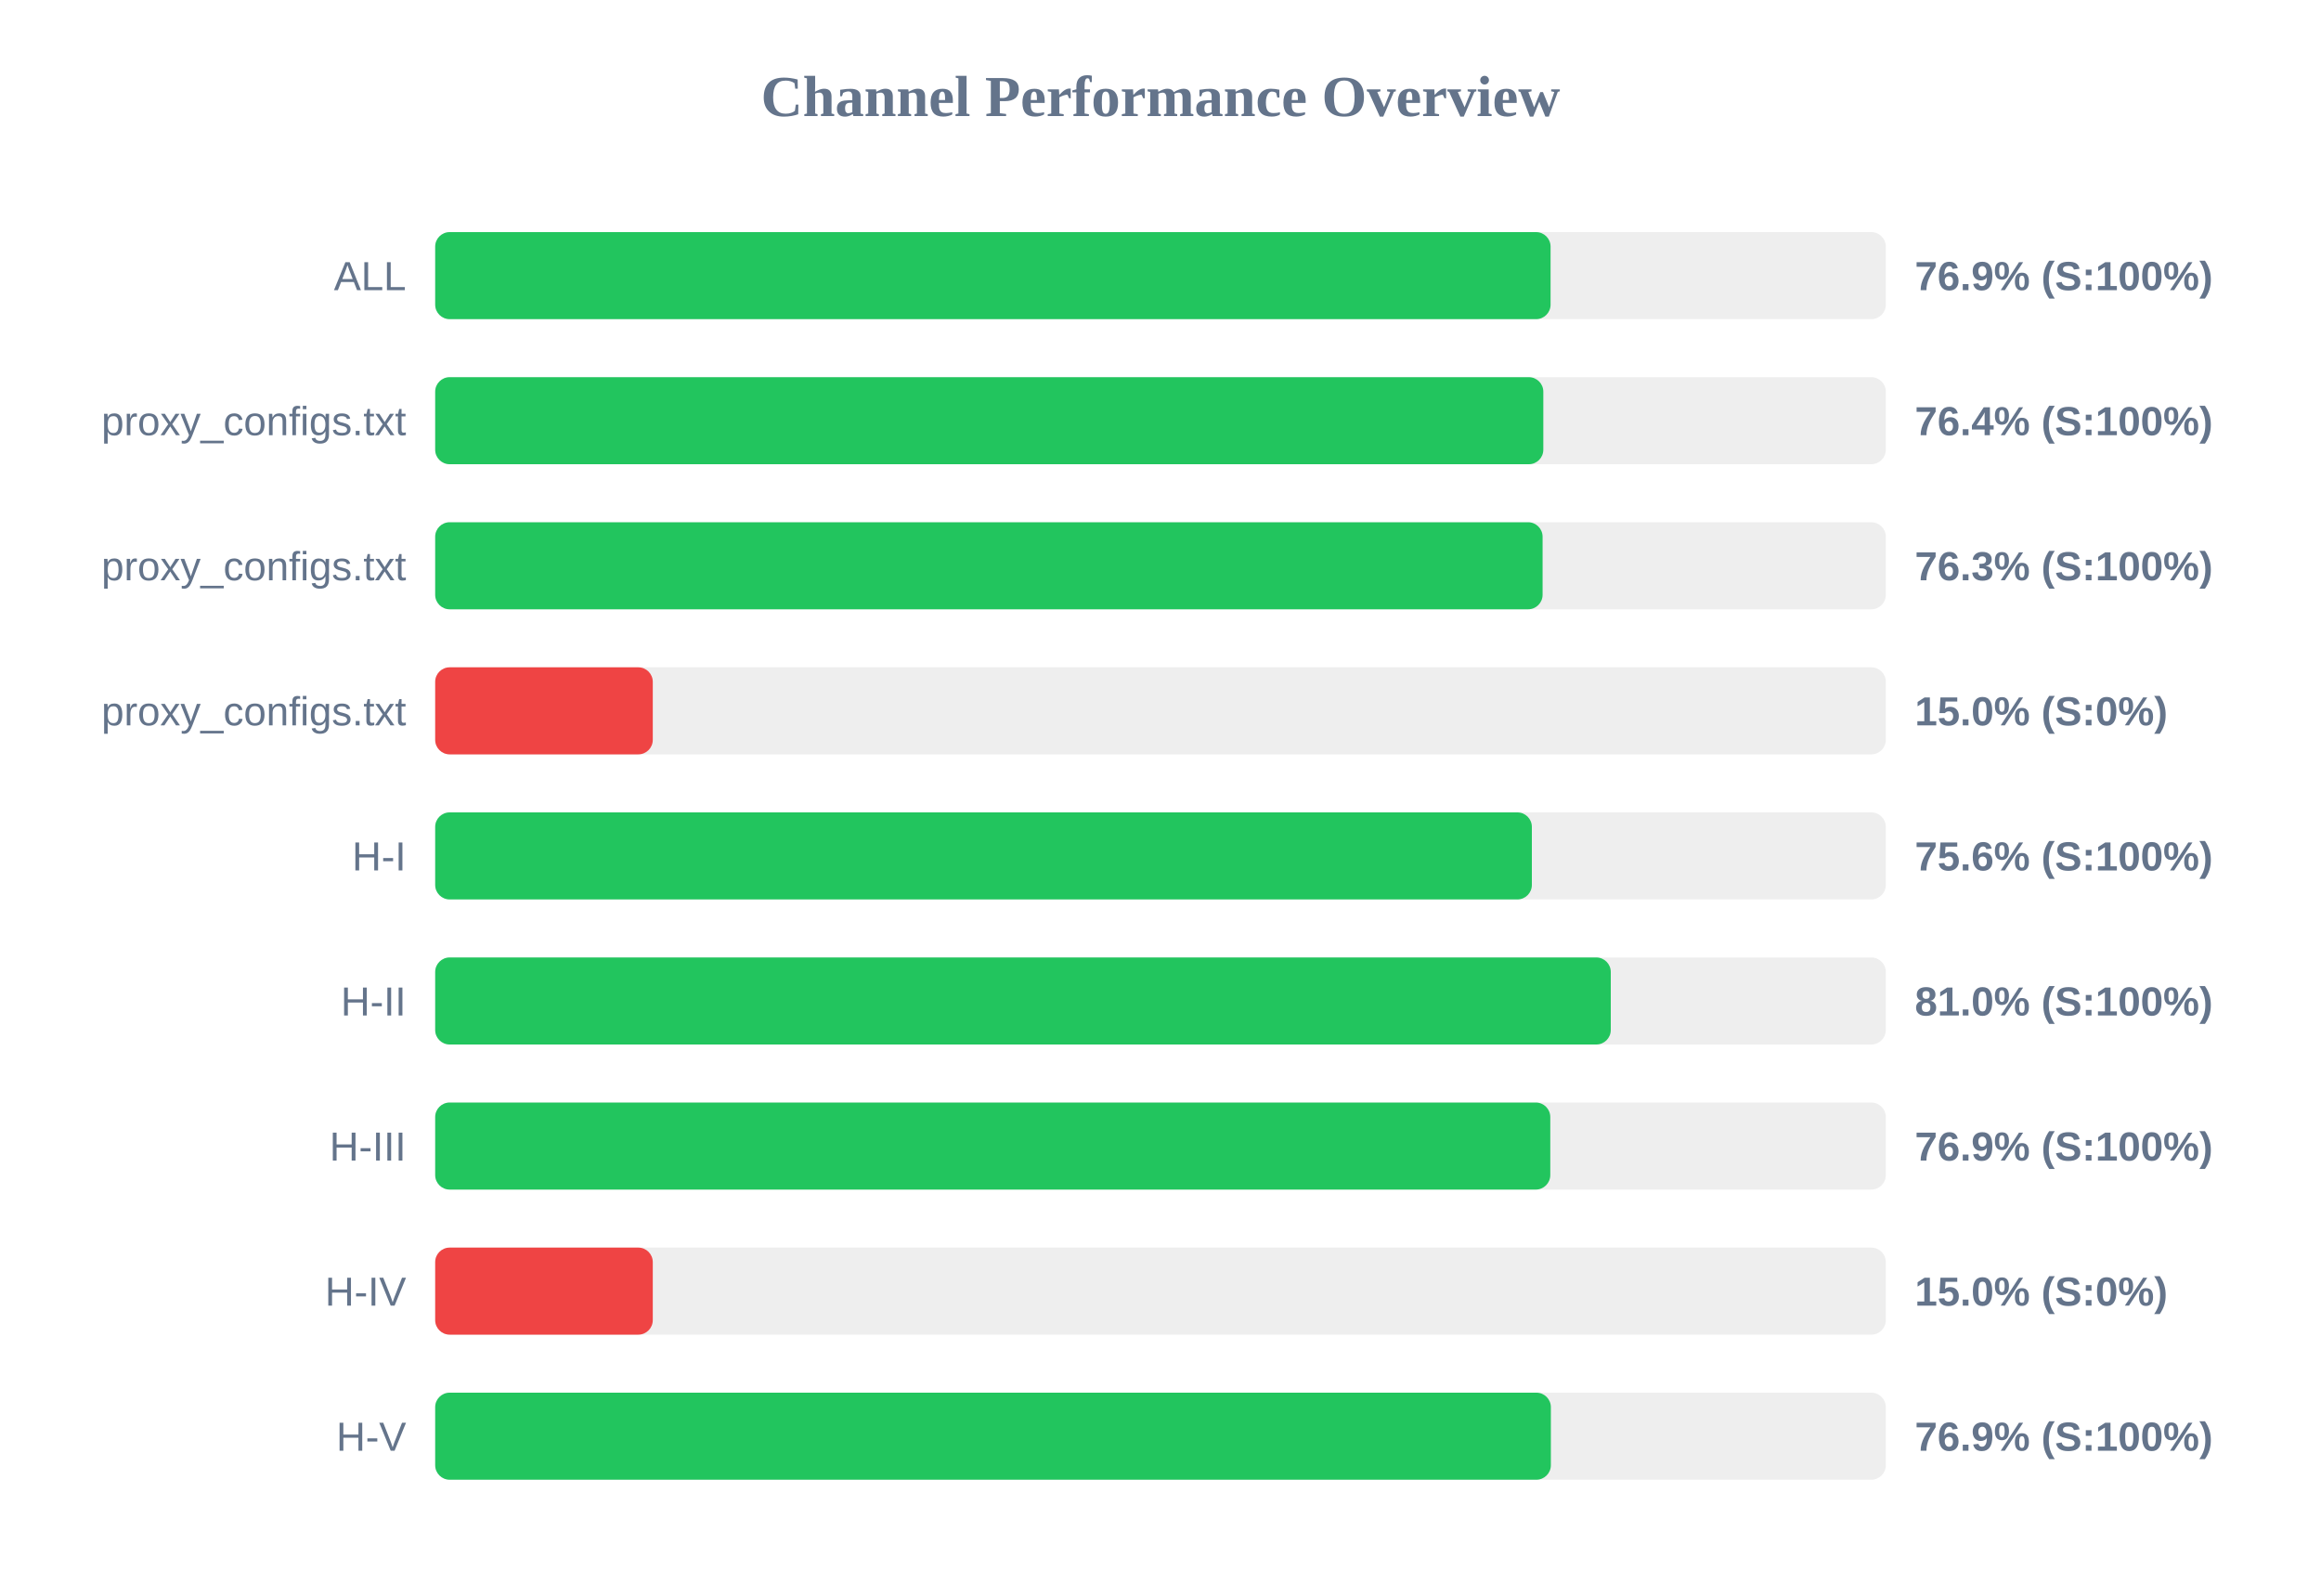
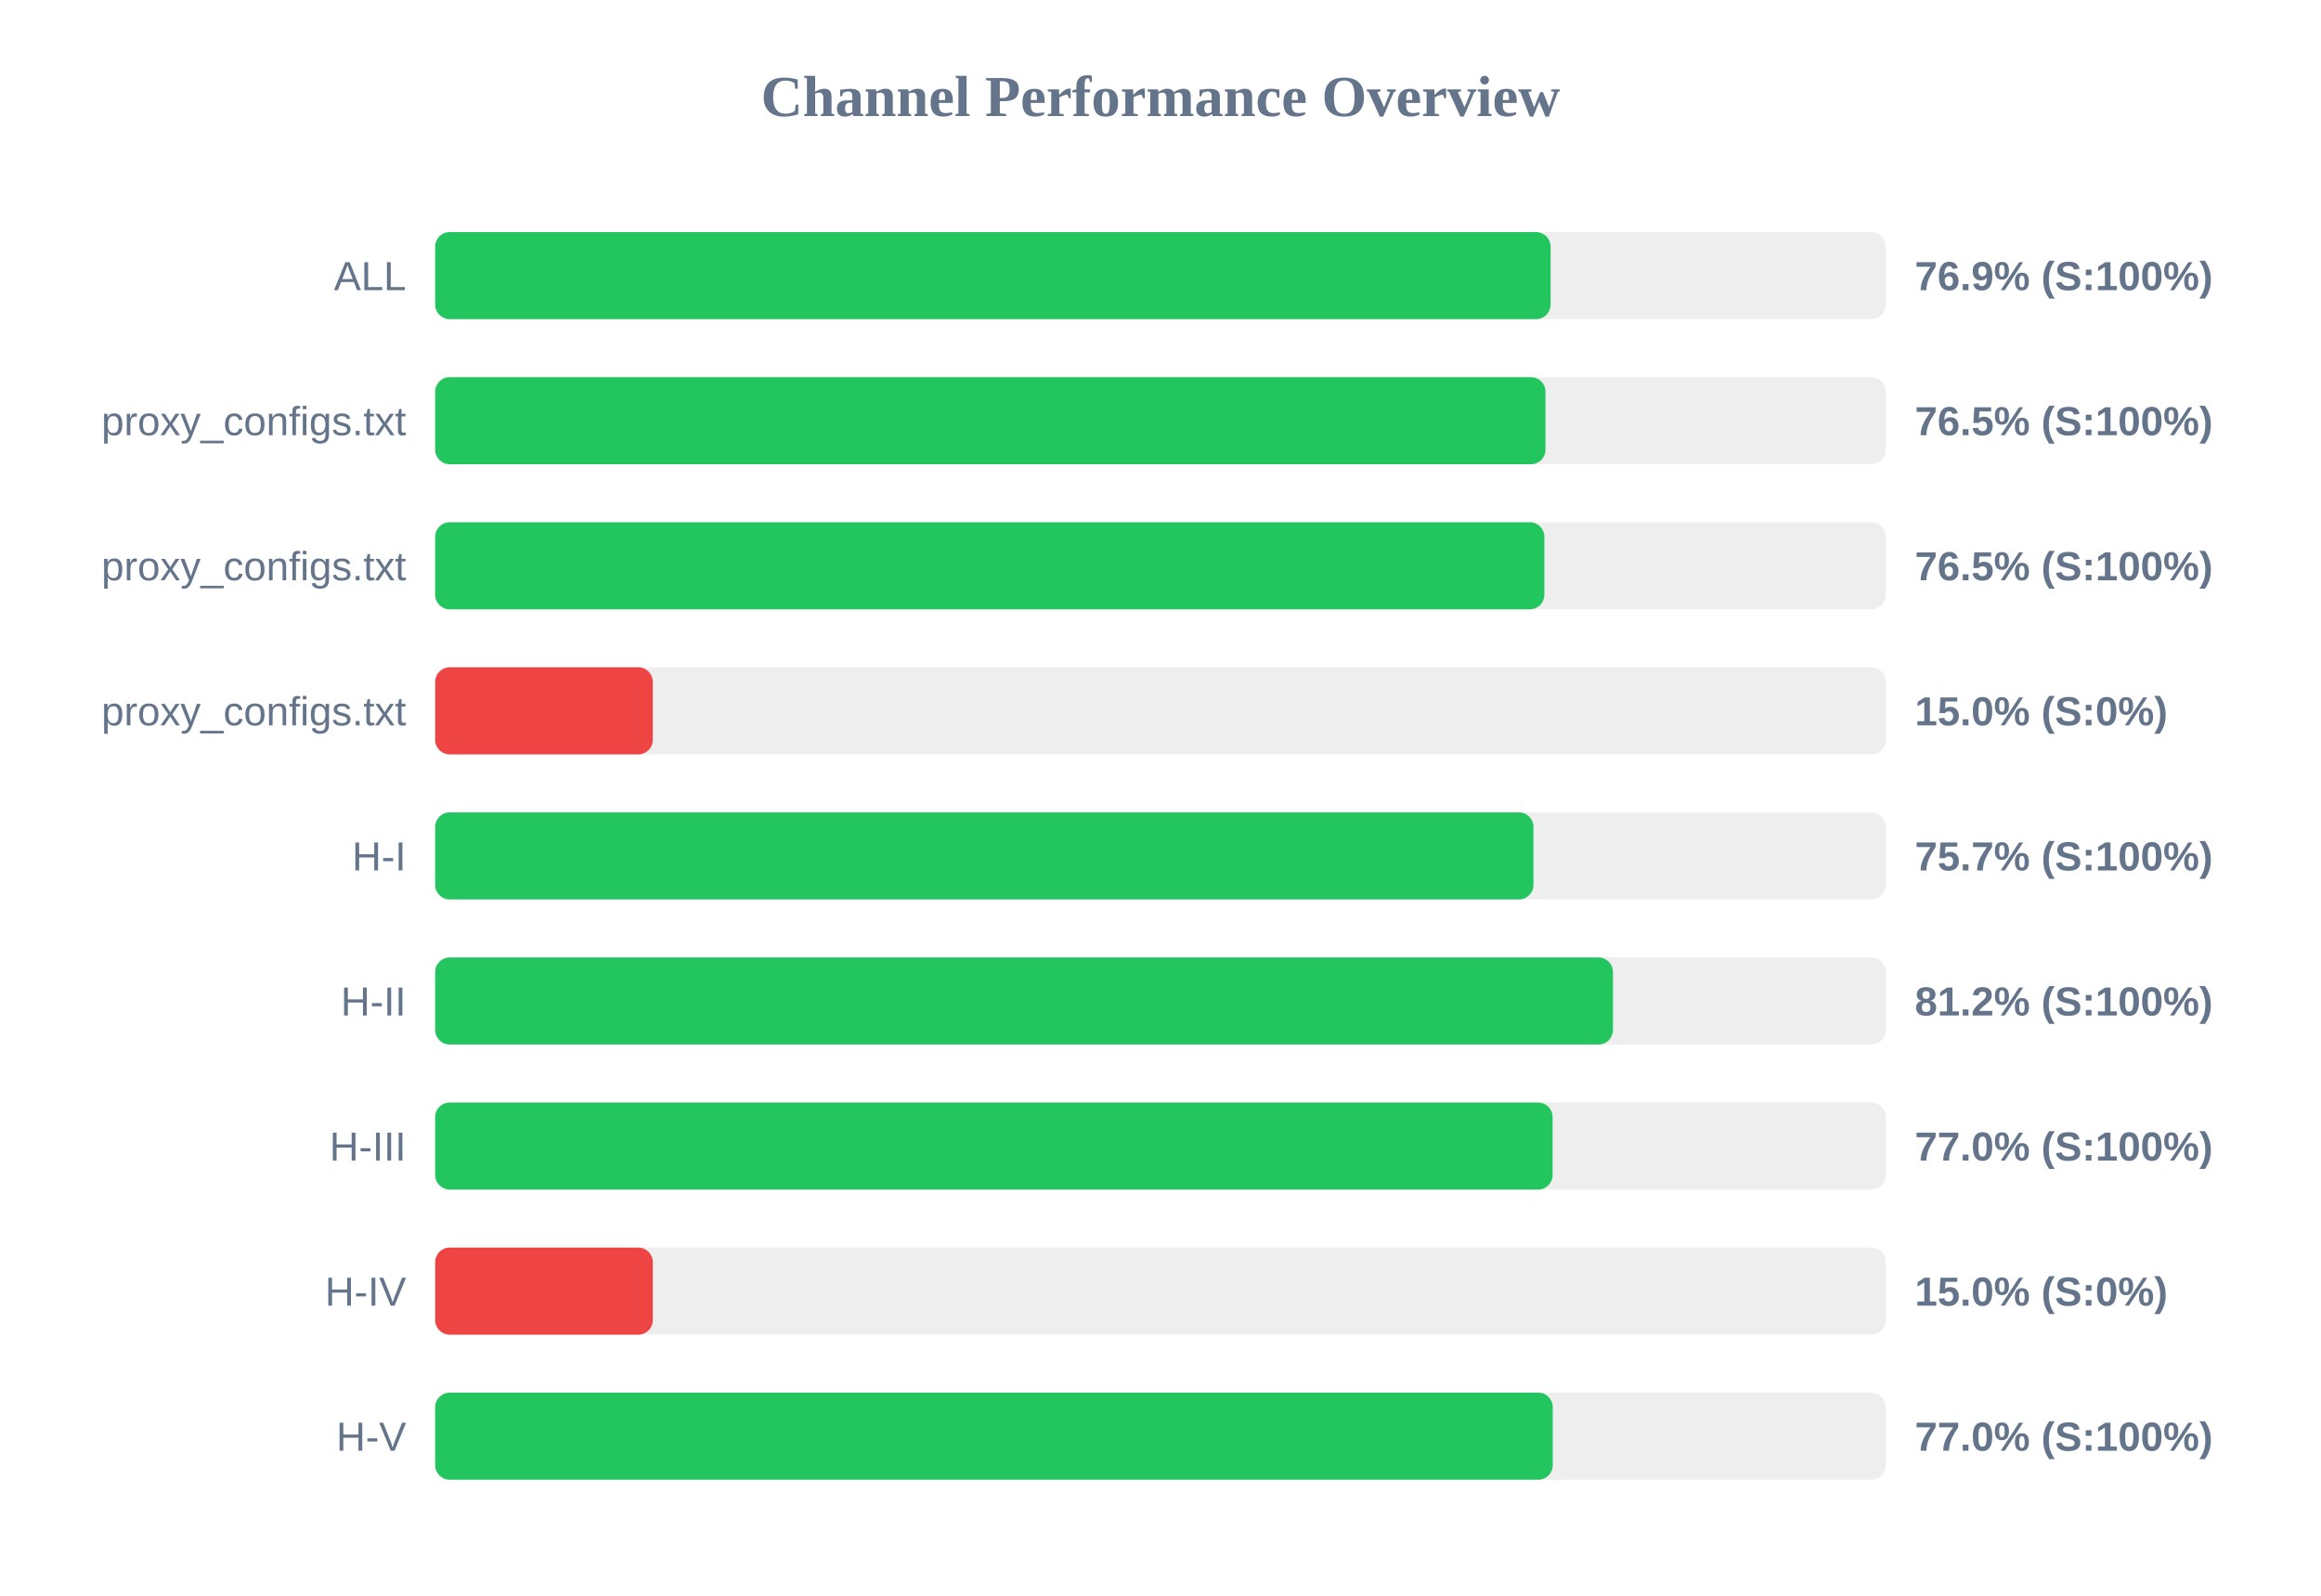
<svg xmlns="http://www.w3.org/2000/svg" width="800" height="550" version="1.1">
  <style>
        .row { font: 14px Arial; fill: #64748b; }
        .score { font: bold 14px Arial; fill: #64748b; }
    </style>
  <text x="400" y="40" text-anchor="middle" font-size="20px" font-weight="bold" fill="#64748b">Channel Performance Overview</text>
  <rect x="150" y="80" width="500" height="30" fill="#eee" rx="5" />
  <rect x="150" y="80" width="384.45" height="30" fill="#22c55e" rx="5" />
  <text x="140" y="100" text-anchor="end" class="row">ALL</text>
  <text x="660" y="100" text-anchor="start" class="score">76.9% (S:100%)</text>
  <rect x="150" y="130" width="500" height="30" fill="#eee" rx="5" />
-   <rect x="150" y="130" width="381.95" height="30" fill="#22c55e" rx="5" />
+   <rect x="150" y="130" width="382.7" height="30" fill="#22c55e" rx="5" />
  <text x="140" y="150" text-anchor="end" class="row">proxy_configs.txt</text>
-   <text x="660" y="150" text-anchor="start" class="score">76.4% (S:100%)</text>
+   <text x="660" y="150" text-anchor="start" class="score">76.5% (S:100%)</text>
  <rect x="150" y="180" width="500" height="30" fill="#eee" rx="5" />
-   <rect x="150" y="180" width="381.7" height="30" fill="#22c55e" rx="5" />
+   <rect x="150" y="180" width="382.3" height="30" fill="#22c55e" rx="5" />
  <text x="140" y="200" text-anchor="end" class="row">proxy_configs.txt</text>
-   <text x="660" y="200" text-anchor="start" class="score">76.3% (S:100%)</text>
+   <text x="660" y="200" text-anchor="start" class="score">76.5% (S:100%)</text>
  <rect x="150" y="230" width="500" height="30" fill="#eee" rx="5" />
  <rect x="150" y="230" width="75.0" height="30" fill="#ef4444" rx="5" />
  <text x="140" y="250" text-anchor="end" class="row">proxy_configs.txt</text>
  <text x="660" y="250" text-anchor="start" class="score">15.0% (S:0%)</text>
  <rect x="150" y="280" width="500" height="30" fill="#eee" rx="5" />
-   <rect x="150" y="280" width="378.0" height="30" fill="#22c55e" rx="5" />
+   <rect x="150" y="280" width="378.55" height="30" fill="#22c55e" rx="5" />
  <text x="140" y="300" text-anchor="end" class="row">H-I</text>
-   <text x="660" y="300" text-anchor="start" class="score">75.6% (S:100%)</text>
+   <text x="660" y="300" text-anchor="start" class="score">75.7% (S:100%)</text>
  <rect x="150" y="330" width="500" height="30" fill="#eee" rx="5" />
-   <rect x="150" y="330" width="405.2" height="30" fill="#22c55e" rx="5" />
+   <rect x="150" y="330" width="405.95" height="30" fill="#22c55e" rx="5" />
  <text x="140" y="350" text-anchor="end" class="row">H-II</text>
-   <text x="660" y="350" text-anchor="start" class="score">81.0% (S:100%)</text>
+   <text x="660" y="350" text-anchor="start" class="score">81.2% (S:100%)</text>
  <rect x="150" y="380" width="500" height="30" fill="#eee" rx="5" />
-   <rect x="150" y="380" width="384.35" height="30" fill="#22c55e" rx="5" />
+   <rect x="150" y="380" width="385.15" height="30" fill="#22c55e" rx="5" />
  <text x="140" y="400" text-anchor="end" class="row">H-III</text>
-   <text x="660" y="400" text-anchor="start" class="score">76.9% (S:100%)</text>
+   <text x="660" y="400" text-anchor="start" class="score">77.0% (S:100%)</text>
  <rect x="150" y="430" width="500" height="30" fill="#eee" rx="5" />
  <rect x="150" y="430" width="75.0" height="30" fill="#ef4444" rx="5" />
  <text x="140" y="450" text-anchor="end" class="row">H-IV</text>
  <text x="660" y="450" text-anchor="start" class="score">15.0% (S:0%)</text>
  <rect x="150" y="480" width="500" height="30" fill="#eee" rx="5" />
-   <rect x="150" y="480" width="384.55" height="30" fill="#22c55e" rx="5" />
+   <rect x="150" y="480" width="385.2" height="30" fill="#22c55e" rx="5" />
  <text x="140" y="500" text-anchor="end" class="row">H-V</text>
-   <text x="660" y="500" text-anchor="start" class="score">76.9% (S:100%)</text>
+   <text x="660" y="500" text-anchor="start" class="score">77.0% (S:100%)</text>
</svg>
